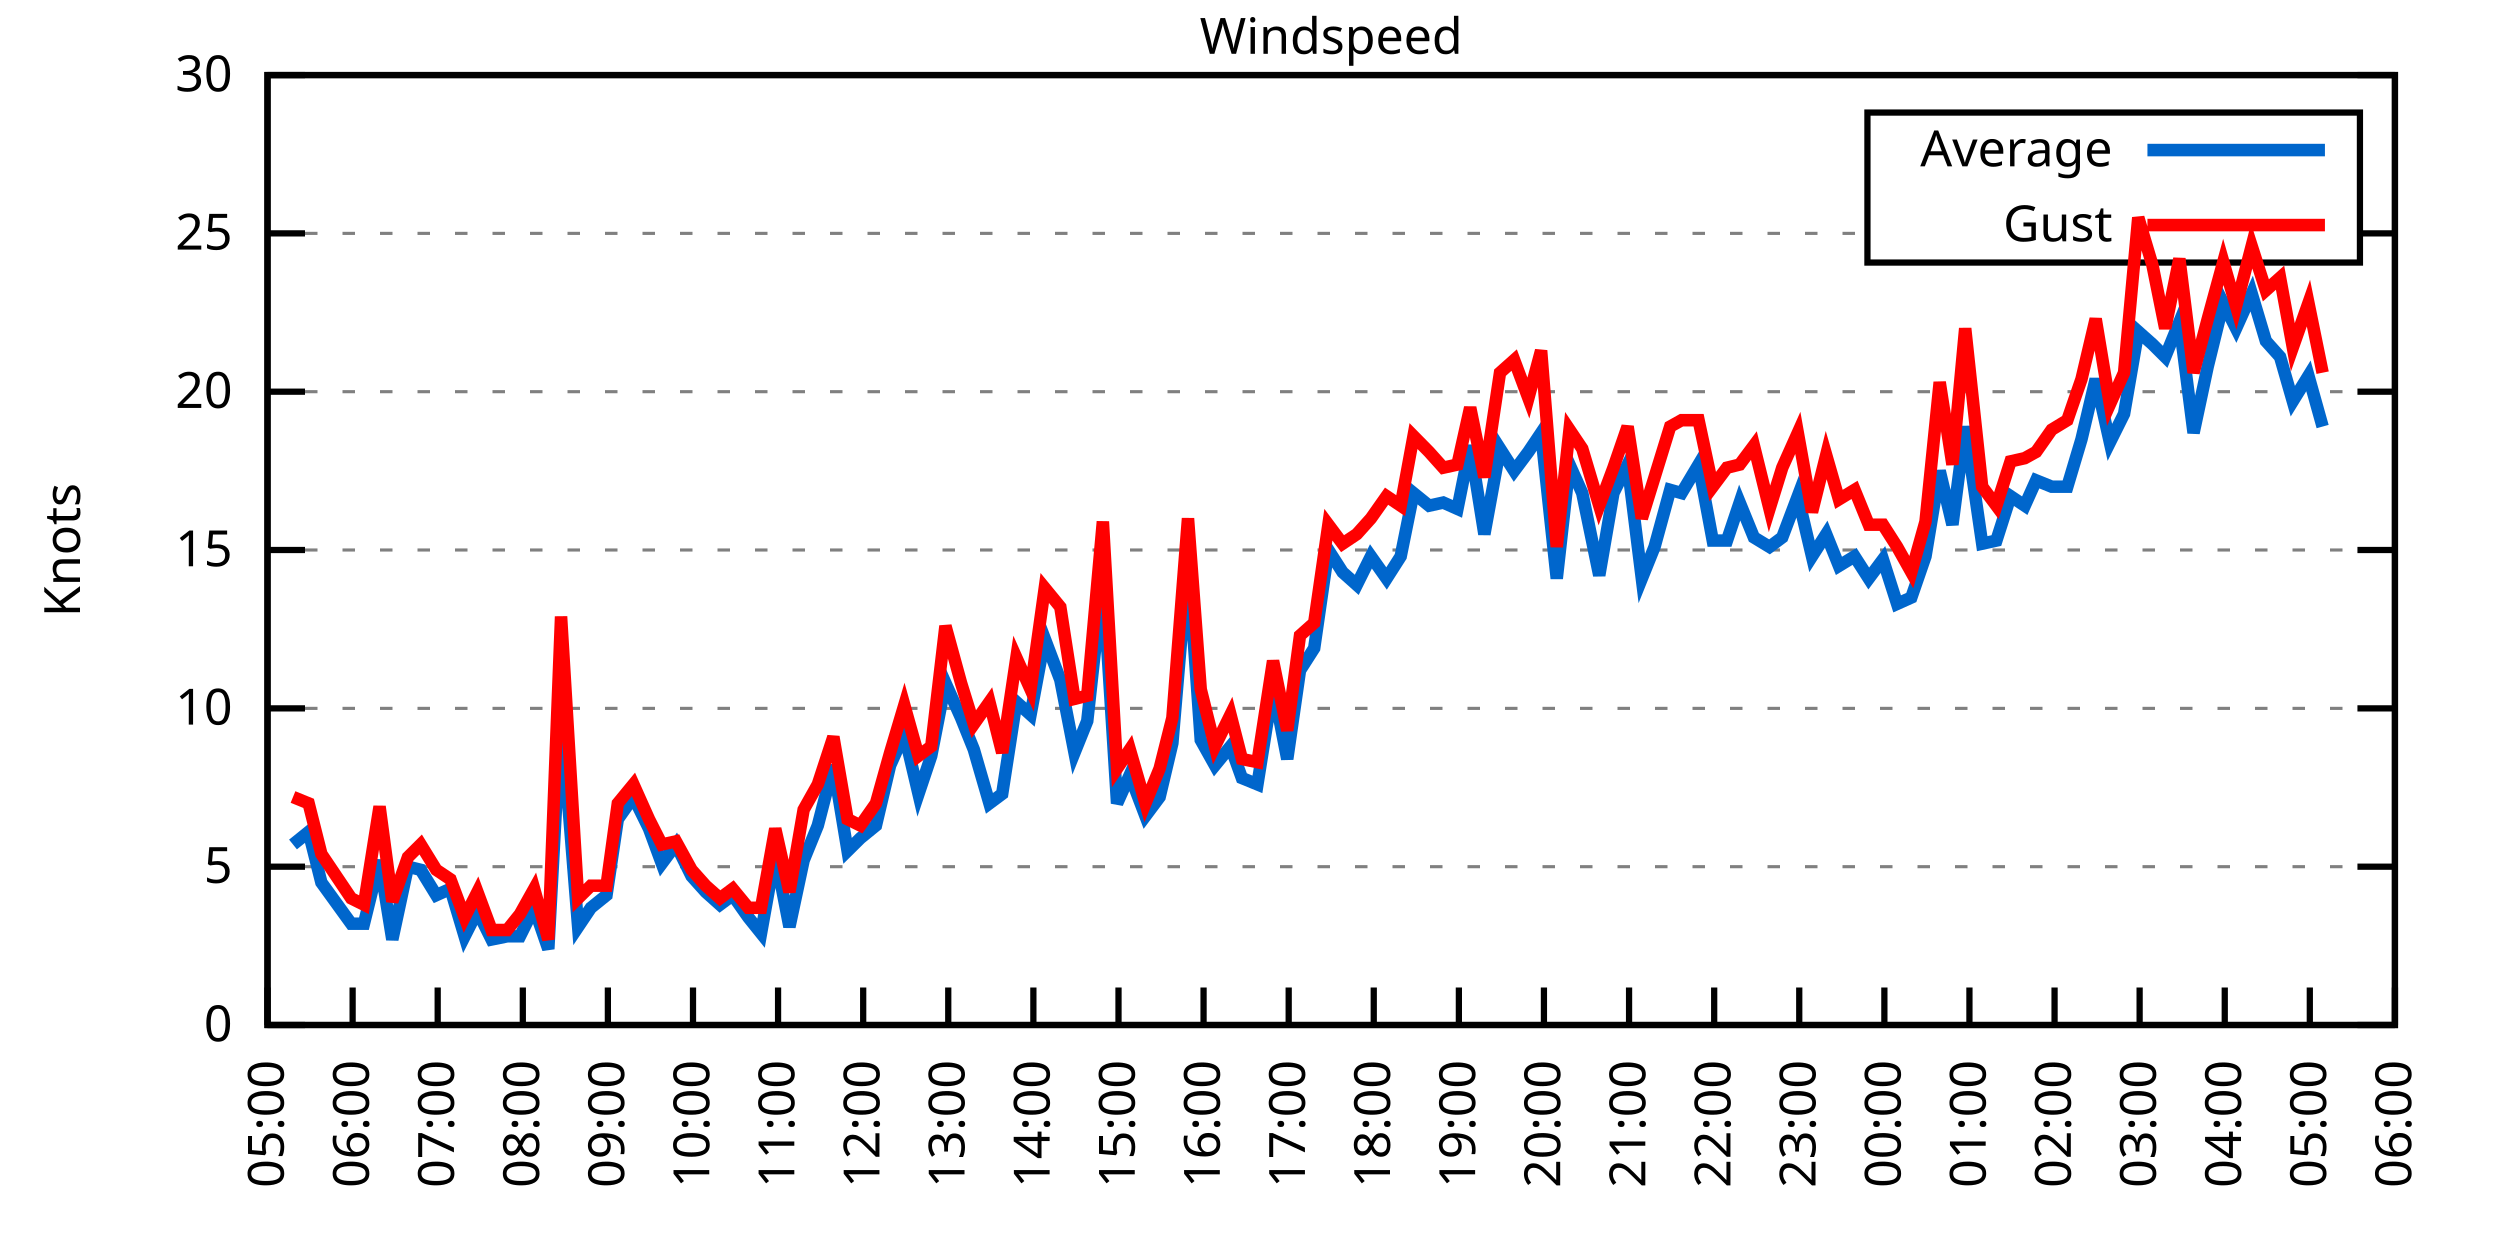
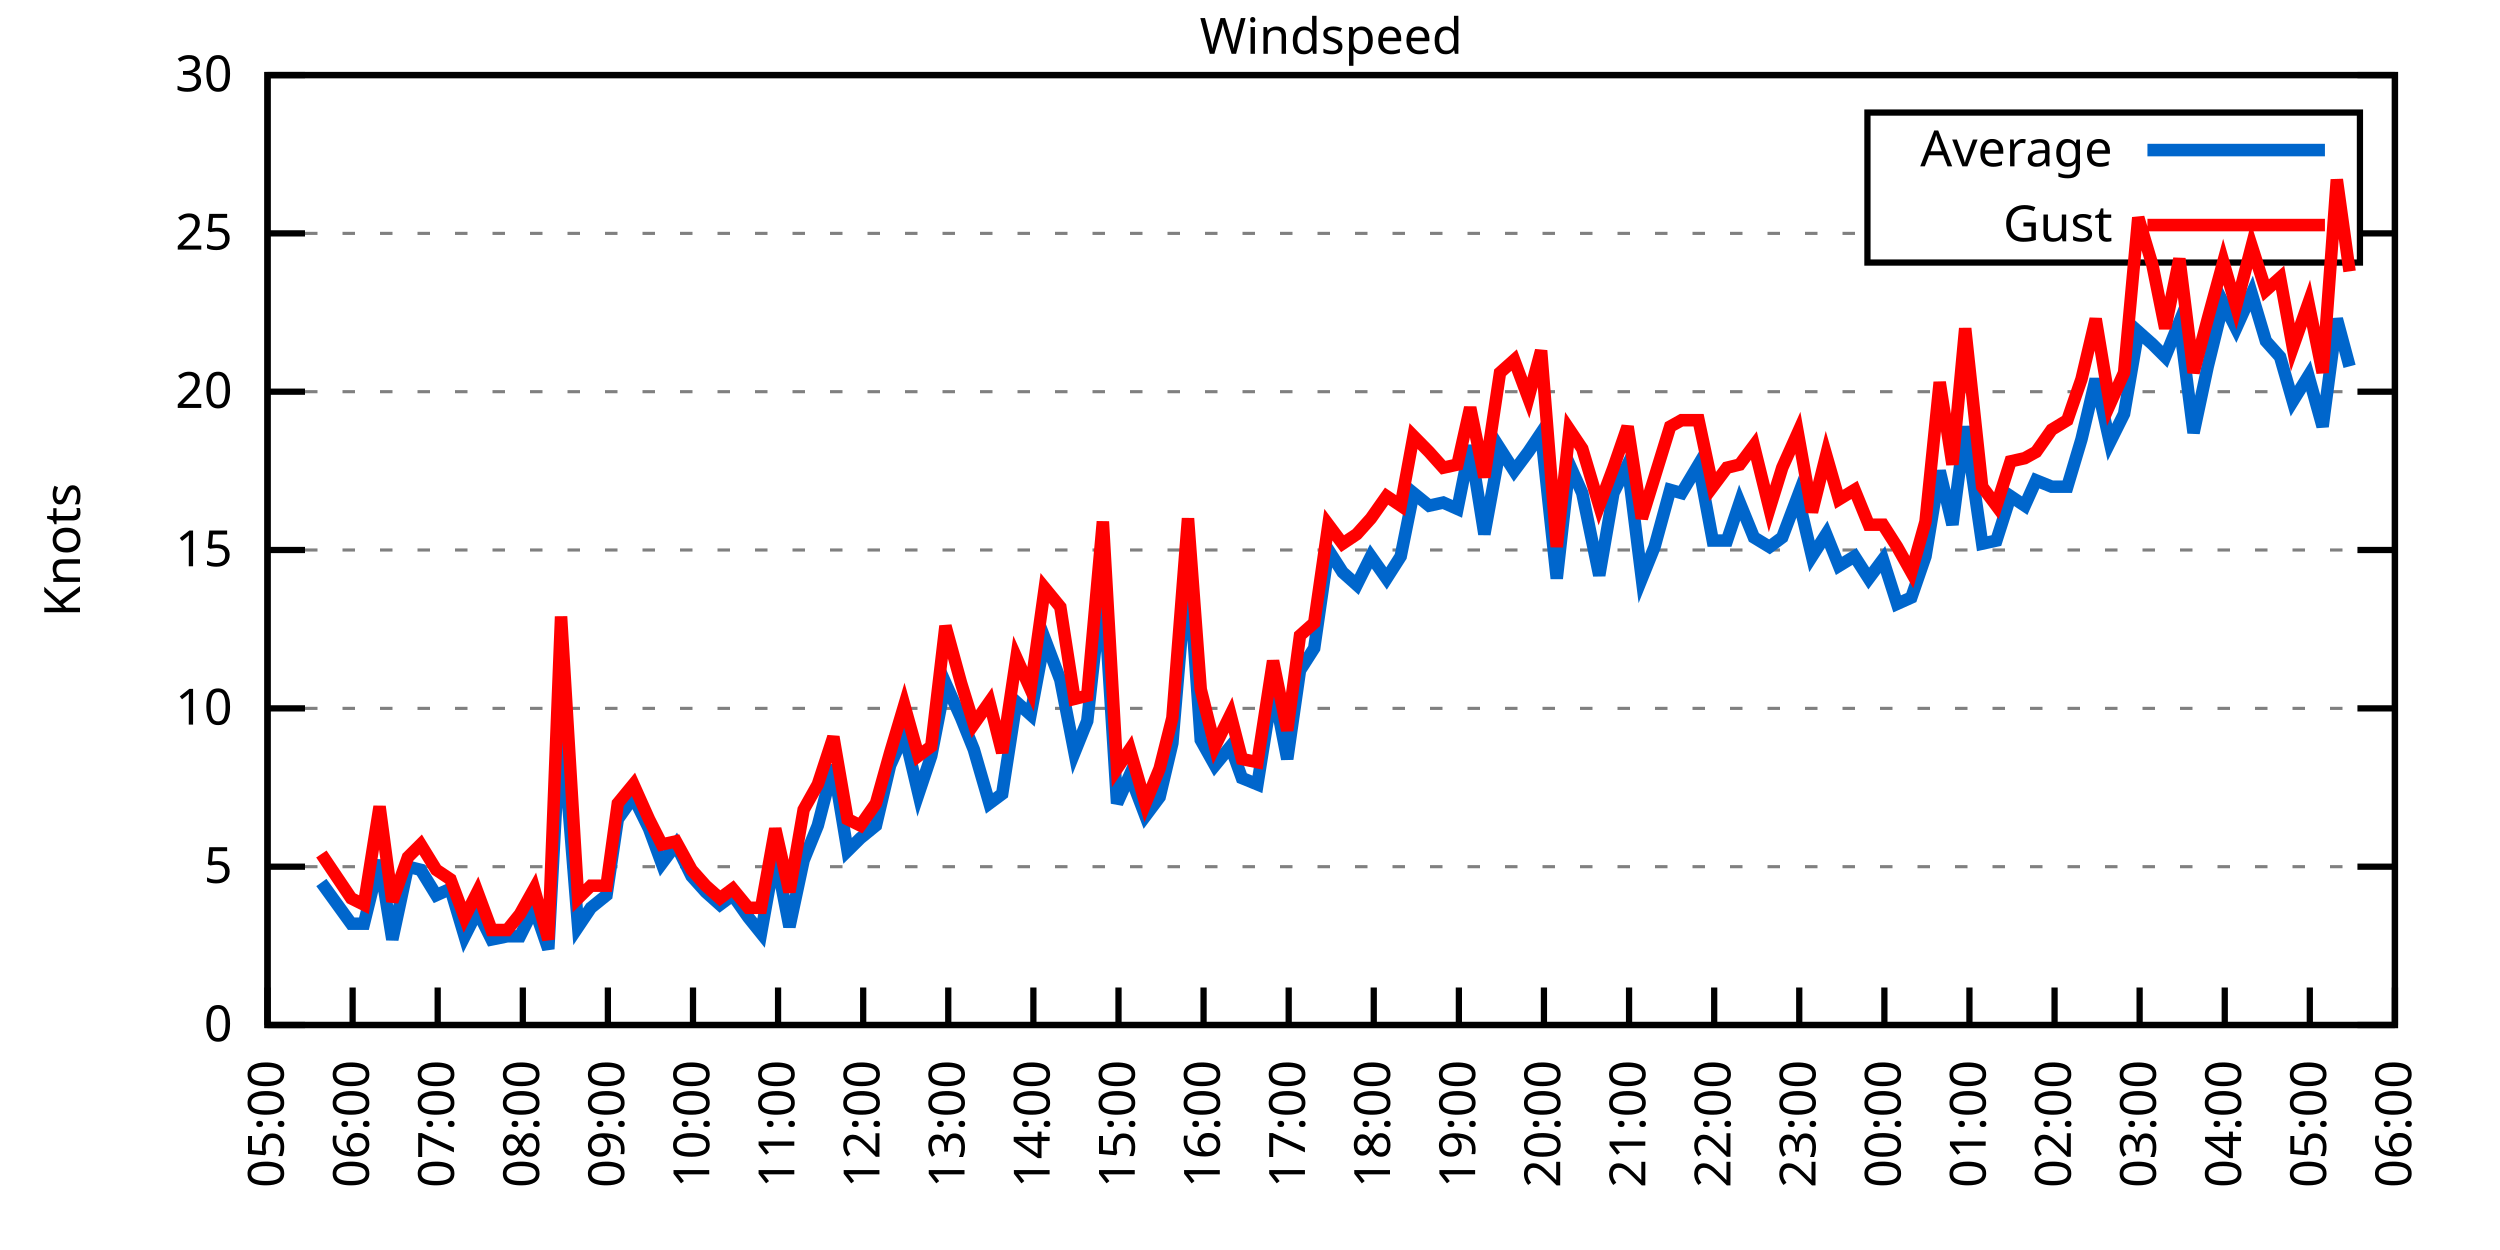
<svg xmlns="http://www.w3.org/2000/svg" xmlns:xlink="http://www.w3.org/1999/xlink" width="400" height="200" viewBox="0 0 400 200">
  <g id="gnuplot_canvas">
    <rect x="0" y="0" width="400" height="200" fill="none" />
    <defs>
      <circle id="gpDot" r="0.5" stroke-width="0.5" stroke="currentColor" />
      <path id="gpPt0" stroke-width="0.333" stroke="currentColor" d="M-1,0 h2 M0,-1 v2" />
      <path id="gpPt1" stroke-width="0.333" stroke="currentColor" d="M-1,-1 L1,1 M1,-1 L-1,1" />
      <path id="gpPt2" stroke-width="0.333" stroke="currentColor" d="M-1,0 L1,0 M0,-1 L0,1 M-1,-1 L1,1 M-1,1 L1,-1" />
      <rect id="gpPt3" stroke-width="0.333" stroke="currentColor" x="-1" y="-1" width="2" height="2" />
      <rect id="gpPt4" stroke-width="0.333" stroke="currentColor" fill="currentColor" x="-1" y="-1" width="2" height="2" />
      <circle id="gpPt5" stroke-width="0.333" stroke="currentColor" cx="0" cy="0" r="1" />
      <use xlink:href="#gpPt5" id="gpPt6" fill="currentColor" stroke="none" />
      <path id="gpPt7" stroke-width="0.333" stroke="currentColor" d="M0,-1.33 L-1.33,0.67 L1.33,0.67 z" />
      <use xlink:href="#gpPt7" id="gpPt8" fill="currentColor" stroke="none" />
      <use xlink:href="#gpPt7" id="gpPt9" stroke="currentColor" transform="rotate(180)" />
      <use xlink:href="#gpPt9" id="gpPt10" fill="currentColor" stroke="none" />
      <use xlink:href="#gpPt3" id="gpPt11" stroke="currentColor" transform="rotate(45)" />
      <use xlink:href="#gpPt11" id="gpPt12" fill="currentColor" stroke="none" />
      <path id="gpPt13" stroke-width="0.333" stroke="currentColor" d="M0,1.330 L1.265,0.411 L0.782,-1.067 L-0.782,-1.076 L-1.265,0.411 z" />
      <use xlink:href="#gpPt13" id="gpPt14" fill="currentColor" stroke="none" />
      <filter id="textbox" filterUnits="objectBoundingBox" x="0" y="0" height="1" width="1">
        <feFlood flood-color="white" flood-opacity="1" result="bgnd" />
        <feComposite in="SourceGraphic" in2="bgnd" operator="atop" />
      </filter>
      <filter id="greybox" filterUnits="objectBoundingBox" x="0" y="0" height="1" width="1">
        <feFlood flood-color="lightgrey" flood-opacity="1" result="grey" />
        <feComposite in="SourceGraphic" in2="grey" operator="atop" />
      </filter>
    </defs>
    <g fill="none" color="white" stroke="currentColor" stroke-width="1.00" stroke-linecap="butt" stroke-linejoin="miter">
</g>
    <g fill="none" color="black" stroke="currentColor" stroke-width="1.00" stroke-linecap="butt" stroke-linejoin="miter">
      <g stroke="none" shape-rendering="crispEdges">
        <polygon fill="rgb(255, 255, 255)" points="42.80,164.00 383.18,164.00 383.18,12.02 42.80,12.02 " />
      </g>
    </g>
    <g fill="none" color="black" stroke="currentColor" stroke-width="1.00" stroke-linecap="butt" stroke-linejoin="miter">
</g>
    <g fill="none" color="black" stroke="black" stroke-width="0.50" stroke-linecap="butt" stroke-linejoin="miter">
</g>
    <g fill="none" color="gray" stroke="currentColor" stroke-width="0.50" stroke-linecap="butt" stroke-linejoin="miter">
      <path stroke="gray" stroke-dasharray="2,4" class="gridline" d="M42.80,164.00 L383.19,164.00  " />
    </g>
    <g fill="none" color="gray" stroke="gray" stroke-width="1.00" stroke-linecap="butt" stroke-linejoin="miter">
</g>
    <g fill="none" color="black" stroke="currentColor" stroke-width="1.00" stroke-linecap="butt" stroke-linejoin="miter">
      <path stroke="black" d="M42.80,164.00 L48.80,164.00 M383.19,164.00 L377.19,164.00  " />
      <g transform="translate(37.20,166.60)" stroke="none" fill="black" font-family="Sans" font-size="8.00" text-anchor="end">
        <text>
          <tspan font-family="Sans"> 0</tspan>
        </text>
      </g>
    </g>
    <g fill="none" color="black" stroke="currentColor" stroke-width="1.00" stroke-linecap="butt" stroke-linejoin="miter">
</g>
    <g fill="none" color="black" stroke="black" stroke-width="0.50" stroke-linecap="butt" stroke-linejoin="miter">
</g>
    <g fill="none" color="gray" stroke="currentColor" stroke-width="0.50" stroke-linecap="butt" stroke-linejoin="miter">
      <path stroke="gray" stroke-dasharray="2,4" class="gridline" d="M42.80,138.67 L383.19,138.67  " />
    </g>
    <g fill="none" color="gray" stroke="gray" stroke-width="1.00" stroke-linecap="butt" stroke-linejoin="miter">
</g>
    <g fill="none" color="black" stroke="currentColor" stroke-width="1.00" stroke-linecap="butt" stroke-linejoin="miter">
      <path stroke="black" d="M42.80,138.67 L48.80,138.67 M383.19,138.67 L377.19,138.67  " />
      <g transform="translate(37.20,141.27)" stroke="none" fill="black" font-family="Sans" font-size="8.00" text-anchor="end">
        <text>
          <tspan font-family="Sans"> 5</tspan>
        </text>
      </g>
    </g>
    <g fill="none" color="black" stroke="currentColor" stroke-width="1.00" stroke-linecap="butt" stroke-linejoin="miter">
</g>
    <g fill="none" color="black" stroke="black" stroke-width="0.50" stroke-linecap="butt" stroke-linejoin="miter">
</g>
    <g fill="none" color="gray" stroke="currentColor" stroke-width="0.50" stroke-linecap="butt" stroke-linejoin="miter">
      <path stroke="gray" stroke-dasharray="2,4" class="gridline" d="M42.80,113.34 L383.19,113.34  " />
    </g>
    <g fill="none" color="gray" stroke="gray" stroke-width="1.00" stroke-linecap="butt" stroke-linejoin="miter">
</g>
    <g fill="none" color="black" stroke="currentColor" stroke-width="1.00" stroke-linecap="butt" stroke-linejoin="miter">
      <path stroke="black" d="M42.80,113.34 L48.80,113.34 M383.19,113.34 L377.19,113.34  " />
      <g transform="translate(37.20,115.94)" stroke="none" fill="black" font-family="Sans" font-size="8.00" text-anchor="end">
        <text>
          <tspan font-family="Sans"> 10</tspan>
        </text>
      </g>
    </g>
    <g fill="none" color="black" stroke="currentColor" stroke-width="1.00" stroke-linecap="butt" stroke-linejoin="miter">
</g>
    <g fill="none" color="black" stroke="black" stroke-width="0.50" stroke-linecap="butt" stroke-linejoin="miter">
</g>
    <g fill="none" color="gray" stroke="currentColor" stroke-width="0.50" stroke-linecap="butt" stroke-linejoin="miter">
      <path stroke="gray" stroke-dasharray="2,4" class="gridline" d="M42.80,88.00 L383.19,88.00  " />
    </g>
    <g fill="none" color="gray" stroke="gray" stroke-width="1.00" stroke-linecap="butt" stroke-linejoin="miter">
</g>
    <g fill="none" color="black" stroke="currentColor" stroke-width="1.00" stroke-linecap="butt" stroke-linejoin="miter">
      <path stroke="black" d="M42.80,88.00 L48.80,88.00 M383.19,88.00 L377.19,88.00  " />
      <g transform="translate(37.20,90.60)" stroke="none" fill="black" font-family="Sans" font-size="8.00" text-anchor="end">
        <text>
          <tspan font-family="Sans"> 15</tspan>
        </text>
      </g>
    </g>
    <g fill="none" color="black" stroke="currentColor" stroke-width="1.00" stroke-linecap="butt" stroke-linejoin="miter">
</g>
    <g fill="none" color="black" stroke="black" stroke-width="0.50" stroke-linecap="butt" stroke-linejoin="miter">
</g>
    <g fill="none" color="gray" stroke="currentColor" stroke-width="0.50" stroke-linecap="butt" stroke-linejoin="miter">
      <path stroke="gray" stroke-dasharray="2,4" class="gridline" d="M42.80,62.67 L383.19,62.67  " />
    </g>
    <g fill="none" color="gray" stroke="gray" stroke-width="1.00" stroke-linecap="butt" stroke-linejoin="miter">
</g>
    <g fill="none" color="black" stroke="currentColor" stroke-width="1.00" stroke-linecap="butt" stroke-linejoin="miter">
      <path stroke="black" d="M42.80,62.67 L48.80,62.67 M383.19,62.67 L377.19,62.67  " />
      <g transform="translate(37.20,65.27)" stroke="none" fill="black" font-family="Sans" font-size="8.00" text-anchor="end">
        <text>
          <tspan font-family="Sans"> 20</tspan>
        </text>
      </g>
    </g>
    <g fill="none" color="black" stroke="currentColor" stroke-width="1.00" stroke-linecap="butt" stroke-linejoin="miter">
</g>
    <g fill="none" color="black" stroke="black" stroke-width="0.50" stroke-linecap="butt" stroke-linejoin="miter">
</g>
    <g fill="none" color="gray" stroke="currentColor" stroke-width="0.50" stroke-linecap="butt" stroke-linejoin="miter">
      <path stroke="gray" stroke-dasharray="2,4" class="gridline" d="M42.80,37.34 L298.79,37.34 M377.59,37.34 L383.19,37.34  " />
    </g>
    <g fill="none" color="gray" stroke="gray" stroke-width="1.00" stroke-linecap="butt" stroke-linejoin="miter">
</g>
    <g fill="none" color="black" stroke="currentColor" stroke-width="1.00" stroke-linecap="butt" stroke-linejoin="miter">
      <path stroke="black" d="M42.80,37.34 L48.80,37.34 M383.19,37.34 L377.19,37.34  " />
      <g transform="translate(37.20,39.94)" stroke="none" fill="black" font-family="Sans" font-size="8.00" text-anchor="end">
        <text>
          <tspan font-family="Sans"> 25</tspan>
        </text>
      </g>
    </g>
    <g fill="none" color="black" stroke="currentColor" stroke-width="1.00" stroke-linecap="butt" stroke-linejoin="miter">
</g>
    <g fill="none" color="black" stroke="black" stroke-width="0.50" stroke-linecap="butt" stroke-linejoin="miter">
</g>
    <g fill="none" color="gray" stroke="currentColor" stroke-width="0.50" stroke-linecap="butt" stroke-linejoin="miter">
      <path stroke="gray" stroke-dasharray="2,4" class="gridline" d="M42.80,12.01 L383.19,12.01  " />
    </g>
    <g fill="none" color="gray" stroke="gray" stroke-width="1.00" stroke-linecap="butt" stroke-linejoin="miter">
</g>
    <g fill="none" color="black" stroke="currentColor" stroke-width="1.00" stroke-linecap="butt" stroke-linejoin="miter">
      <path stroke="black" d="M42.80,12.01 L48.80,12.01 M383.19,12.01 L377.19,12.01  " />
      <g transform="translate(37.20,14.61)" stroke="none" fill="black" font-family="Sans" font-size="8.00" text-anchor="end">
        <text>
          <tspan font-family="Sans"> 30</tspan>
        </text>
      </g>
    </g>
    <g fill="none" color="black" stroke="currentColor" stroke-width="1.00" stroke-linecap="butt" stroke-linejoin="miter">
      <path stroke="black" d="M42.80,164.00 L42.80,158.00  " />
      <g transform="translate(45.40,169.60) rotate(270.00)" stroke="none" fill="black" font-family="Sans" font-size="8.00" text-anchor="end">
        <text>
          <tspan font-family="Sans">05:00</tspan>
        </text>
      </g>
    </g>
    <g fill="none" color="black" stroke="currentColor" stroke-width="1.00" stroke-linecap="butt" stroke-linejoin="miter">
      <path stroke="black" d="M56.42,164.00 L56.42,158.00  " />
      <g transform="translate(59.02,169.60) rotate(270.00)" stroke="none" fill="black" font-family="Sans" font-size="8.00" text-anchor="end">
        <text>
          <tspan font-family="Sans">06:00</tspan>
        </text>
      </g>
    </g>
    <g fill="none" color="black" stroke="currentColor" stroke-width="1.00" stroke-linecap="butt" stroke-linejoin="miter">
      <path stroke="black" d="M70.03,164.00 L70.03,158.00  " />
      <g transform="translate(72.63,169.60) rotate(270.00)" stroke="none" fill="black" font-family="Sans" font-size="8.00" text-anchor="end">
        <text>
          <tspan font-family="Sans">07:00</tspan>
        </text>
      </g>
    </g>
    <g fill="none" color="black" stroke="currentColor" stroke-width="1.00" stroke-linecap="butt" stroke-linejoin="miter">
      <path stroke="black" d="M83.65,164.00 L83.65,158.00  " />
      <g transform="translate(86.25,169.60) rotate(270.00)" stroke="none" fill="black" font-family="Sans" font-size="8.00" text-anchor="end">
        <text>
          <tspan font-family="Sans">08:00</tspan>
        </text>
      </g>
    </g>
    <g fill="none" color="black" stroke="currentColor" stroke-width="1.00" stroke-linecap="butt" stroke-linejoin="miter">
      <path stroke="black" d="M97.26,164.00 L97.26,158.00  " />
      <g transform="translate(99.86,169.60) rotate(270.00)" stroke="none" fill="black" font-family="Sans" font-size="8.00" text-anchor="end">
        <text>
          <tspan font-family="Sans">09:00</tspan>
        </text>
      </g>
    </g>
    <g fill="none" color="black" stroke="currentColor" stroke-width="1.00" stroke-linecap="butt" stroke-linejoin="miter">
      <path stroke="black" d="M110.88,164.00 L110.88,158.00  " />
      <g transform="translate(113.48,169.60) rotate(270.00)" stroke="none" fill="black" font-family="Sans" font-size="8.00" text-anchor="end">
        <text>
          <tspan font-family="Sans">10:00</tspan>
        </text>
      </g>
    </g>
    <g fill="none" color="black" stroke="currentColor" stroke-width="1.00" stroke-linecap="butt" stroke-linejoin="miter">
      <path stroke="black" d="M124.49,164.00 L124.49,158.00  " />
      <g transform="translate(127.09,169.60) rotate(270.00)" stroke="none" fill="black" font-family="Sans" font-size="8.00" text-anchor="end">
        <text>
          <tspan font-family="Sans">11:00</tspan>
        </text>
      </g>
    </g>
    <g fill="none" color="black" stroke="currentColor" stroke-width="1.00" stroke-linecap="butt" stroke-linejoin="miter">
      <path stroke="black" d="M138.11,164.00 L138.11,158.00  " />
      <g transform="translate(140.71,169.60) rotate(270.00)" stroke="none" fill="black" font-family="Sans" font-size="8.00" text-anchor="end">
        <text>
          <tspan font-family="Sans">12:00</tspan>
        </text>
      </g>
    </g>
    <g fill="none" color="black" stroke="currentColor" stroke-width="1.00" stroke-linecap="butt" stroke-linejoin="miter">
      <path stroke="black" d="M151.72,164.00 L151.72,158.00  " />
      <g transform="translate(154.32,169.60) rotate(270.00)" stroke="none" fill="black" font-family="Sans" font-size="8.00" text-anchor="end">
        <text>
          <tspan font-family="Sans">13:00</tspan>
        </text>
      </g>
    </g>
    <g fill="none" color="black" stroke="currentColor" stroke-width="1.00" stroke-linecap="butt" stroke-linejoin="miter">
      <path stroke="black" d="M165.34,164.00 L165.34,158.00  " />
      <g transform="translate(167.94,169.60) rotate(270.00)" stroke="none" fill="black" font-family="Sans" font-size="8.00" text-anchor="end">
        <text>
          <tspan font-family="Sans">14:00</tspan>
        </text>
      </g>
    </g>
    <g fill="none" color="black" stroke="currentColor" stroke-width="1.00" stroke-linecap="butt" stroke-linejoin="miter">
      <path stroke="black" d="M178.96,164.00 L178.96,158.00  " />
      <g transform="translate(181.56,169.60) rotate(270.00)" stroke="none" fill="black" font-family="Sans" font-size="8.00" text-anchor="end">
        <text>
          <tspan font-family="Sans">15:00</tspan>
        </text>
      </g>
    </g>
    <g fill="none" color="black" stroke="currentColor" stroke-width="1.00" stroke-linecap="butt" stroke-linejoin="miter">
      <path stroke="black" d="M192.57,164.00 L192.57,158.00  " />
      <g transform="translate(195.17,169.60) rotate(270.00)" stroke="none" fill="black" font-family="Sans" font-size="8.00" text-anchor="end">
        <text>
          <tspan font-family="Sans">16:00</tspan>
        </text>
      </g>
    </g>
    <g fill="none" color="black" stroke="currentColor" stroke-width="1.00" stroke-linecap="butt" stroke-linejoin="miter">
      <path stroke="black" d="M206.19,164.00 L206.19,158.00  " />
      <g transform="translate(208.79,169.60) rotate(270.00)" stroke="none" fill="black" font-family="Sans" font-size="8.00" text-anchor="end">
        <text>
          <tspan font-family="Sans">17:00</tspan>
        </text>
      </g>
    </g>
    <g fill="none" color="black" stroke="currentColor" stroke-width="1.00" stroke-linecap="butt" stroke-linejoin="miter">
      <path stroke="black" d="M219.80,164.00 L219.80,158.00  " />
      <g transform="translate(222.40,169.60) rotate(270.00)" stroke="none" fill="black" font-family="Sans" font-size="8.00" text-anchor="end">
        <text>
          <tspan font-family="Sans">18:00</tspan>
        </text>
      </g>
    </g>
    <g fill="none" color="black" stroke="currentColor" stroke-width="1.00" stroke-linecap="butt" stroke-linejoin="miter">
      <path stroke="black" d="M233.42,164.00 L233.42,158.00  " />
      <g transform="translate(236.02,169.60) rotate(270.00)" stroke="none" fill="black" font-family="Sans" font-size="8.00" text-anchor="end">
        <text>
          <tspan font-family="Sans">19:00</tspan>
        </text>
      </g>
    </g>
    <g fill="none" color="black" stroke="currentColor" stroke-width="1.00" stroke-linecap="butt" stroke-linejoin="miter">
      <path stroke="black" d="M247.03,164.00 L247.03,158.00  " />
      <g transform="translate(249.63,169.60) rotate(270.00)" stroke="none" fill="black" font-family="Sans" font-size="8.00" text-anchor="end">
        <text>
          <tspan font-family="Sans">20:00</tspan>
        </text>
      </g>
    </g>
    <g fill="none" color="black" stroke="currentColor" stroke-width="1.00" stroke-linecap="butt" stroke-linejoin="miter">
      <path stroke="black" d="M260.65,164.00 L260.65,158.00  " />
      <g transform="translate(263.25,169.60) rotate(270.00)" stroke="none" fill="black" font-family="Sans" font-size="8.00" text-anchor="end">
        <text>
          <tspan font-family="Sans">21:00</tspan>
        </text>
      </g>
    </g>
    <g fill="none" color="black" stroke="currentColor" stroke-width="1.00" stroke-linecap="butt" stroke-linejoin="miter">
      <path stroke="black" d="M274.27,164.00 L274.27,158.00  " />
      <g transform="translate(276.87,169.60) rotate(270.00)" stroke="none" fill="black" font-family="Sans" font-size="8.00" text-anchor="end">
        <text>
          <tspan font-family="Sans">22:00</tspan>
        </text>
      </g>
    </g>
    <g fill="none" color="black" stroke="currentColor" stroke-width="1.00" stroke-linecap="butt" stroke-linejoin="miter">
      <path stroke="black" d="M287.88,164.00 L287.88,158.00  " />
      <g transform="translate(290.48,169.60) rotate(270.00)" stroke="none" fill="black" font-family="Sans" font-size="8.00" text-anchor="end">
        <text>
          <tspan font-family="Sans">23:00</tspan>
        </text>
      </g>
    </g>
    <g fill="none" color="black" stroke="currentColor" stroke-width="1.00" stroke-linecap="butt" stroke-linejoin="miter">
      <path stroke="black" d="M301.50,164.00 L301.50,158.00  " />
      <g transform="translate(304.10,169.60) rotate(270.00)" stroke="none" fill="black" font-family="Sans" font-size="8.00" text-anchor="end">
        <text>
          <tspan font-family="Sans">00:00</tspan>
        </text>
      </g>
    </g>
    <g fill="none" color="black" stroke="currentColor" stroke-width="1.00" stroke-linecap="butt" stroke-linejoin="miter">
      <path stroke="black" d="M315.11,164.00 L315.11,158.00  " />
      <g transform="translate(317.71,169.60) rotate(270.00)" stroke="none" fill="black" font-family="Sans" font-size="8.00" text-anchor="end">
        <text>
          <tspan font-family="Sans">01:00</tspan>
        </text>
      </g>
    </g>
    <g fill="none" color="black" stroke="currentColor" stroke-width="1.00" stroke-linecap="butt" stroke-linejoin="miter">
      <path stroke="black" d="M328.73,164.00 L328.73,158.00  " />
      <g transform="translate(331.33,169.60) rotate(270.00)" stroke="none" fill="black" font-family="Sans" font-size="8.00" text-anchor="end">
        <text>
          <tspan font-family="Sans">02:00</tspan>
        </text>
      </g>
    </g>
    <g fill="none" color="black" stroke="currentColor" stroke-width="1.00" stroke-linecap="butt" stroke-linejoin="miter">
      <path stroke="black" d="M342.34,164.00 L342.34,158.00  " />
      <g transform="translate(344.94,169.60) rotate(270.00)" stroke="none" fill="black" font-family="Sans" font-size="8.00" text-anchor="end">
        <text>
          <tspan font-family="Sans">03:00</tspan>
        </text>
      </g>
    </g>
    <g fill="none" color="black" stroke="currentColor" stroke-width="1.00" stroke-linecap="butt" stroke-linejoin="miter">
      <path stroke="black" d="M355.96,164.00 L355.96,158.00  " />
      <g transform="translate(358.56,169.60) rotate(270.00)" stroke="none" fill="black" font-family="Sans" font-size="8.00" text-anchor="end">
        <text>
          <tspan font-family="Sans">04:00</tspan>
        </text>
      </g>
    </g>
    <g fill="none" color="black" stroke="currentColor" stroke-width="1.00" stroke-linecap="butt" stroke-linejoin="miter">
      <path stroke="black" d="M369.57,164.00 L369.57,158.00  " />
      <g transform="translate(372.17,169.60) rotate(270.00)" stroke="none" fill="black" font-family="Sans" font-size="8.00" text-anchor="end">
        <text>
          <tspan font-family="Sans">05:00</tspan>
        </text>
      </g>
    </g>
    <g fill="none" color="black" stroke="currentColor" stroke-width="1.00" stroke-linecap="butt" stroke-linejoin="miter">
      <path stroke="black" d="M383.19,164.00 L383.19,158.00  " />
      <g transform="translate(385.79,169.60) rotate(270.00)" stroke="none" fill="black" font-family="Sans" font-size="8.00" text-anchor="end">
        <text>
          <tspan font-family="Sans">06:00</tspan>
        </text>
      </g>
    </g>
    <g fill="none" color="black" stroke="currentColor" stroke-width="1.00" stroke-linecap="butt" stroke-linejoin="miter">
</g>
    <g fill="none" color="black" stroke="currentColor" stroke-width="1.00" stroke-linecap="butt" stroke-linejoin="miter">
      <path stroke="black" d="M42.80,12.01 L42.80,164.00 L383.19,164.00 L383.19,12.01 L42.80,12.01 Z  " />
    </g>
    <g fill="none" color="black" stroke="currentColor" stroke-width="1.00" stroke-linecap="butt" stroke-linejoin="miter">
</g>
    <g fill="none" color="black" stroke="currentColor" stroke-width="1.00" stroke-linecap="butt" stroke-linejoin="miter">
      <path stroke="black" d="M298.79,42.01 L298.79,18.01 L377.59,18.01 L377.59,42.01 L298.79,42.01 Z  " />
    </g>
    <g id="Windspeed_plot_1">
      <g fill="none" color="white" stroke="black" stroke-width="2.00" stroke-linecap="butt" stroke-linejoin="miter">
</g>
      <g fill="none" color="black" stroke="currentColor" stroke-width="2.00" stroke-linecap="butt" stroke-linejoin="miter">
        <g transform="translate(337.99,26.61)" stroke="none" fill="black" font-family="Sans" font-size="8.00" text-anchor="end">
          <text>
            <tspan font-family="Sans">Average</tspan>
          </text>
        </g>
      </g>
      <g fill="none" color="black" stroke="currentColor" stroke-width="2.00" stroke-linecap="butt" stroke-linejoin="miter">
-         <path stroke="rgb(  0, 102, 204)" d="M343.59,24.01 L371.99,24.01 M46.88,135.12 L49.38,133.10 L51.42,141.20 L56.19,147.79 L58.23,147.79 L60.73,137.66   L62.77,150.32 L65.27,138.67 L67.31,139.17 L69.80,143.23 L72.07,142.21 L74.34,149.81 L76.39,145.76 L78.65,150.32   L81.15,149.81 L83.19,149.81 L85.46,145.25 L87.73,151.84 L89.77,114.35 L92.50,148.29 L94.54,145.25 L97.04,143.23   L98.85,131.07 L101.35,127.52 L103.84,132.59 L105.89,138.16 L108.15,135.12 L110.65,140.19 L112.92,142.72 L115.19,144.75   L117.23,143.23 L119.73,146.77 L121.77,149.31 L124.04,136.64 L126.31,148.29 L128.58,137.66 L130.85,132.08 L133.34,122.46   L135.61,136.14 L137.66,134.11 L140.15,132.08 L142.42,122.46 L144.69,117.39 L146.96,127.02 L149.00,120.94 L151.27,109.28   L153.77,114.86 L155.81,119.92 L158.31,128.54 L160.35,127.02 L162.62,112.32 L164.89,114.35 L167.16,102.19 L169.65,108.78   L171.92,120.43 L173.96,115.36 L176.46,92.56 L178.73,128.54 L180.77,123.98 L183.27,130.56 L185.54,127.52 L187.58,118.91   L190.08,89.52 L192.12,118.40 L194.39,122.46 L196.88,119.42 L198.70,124.48 L201.19,125.50 L203.69,109.79 L205.96,121.44   L208.00,107.26 L210.27,103.71 L212.54,88.00 L214.81,91.55 L217.08,93.58 L219.35,89.02 L221.85,92.56 L224.11,89.02   L226.16,78.89 L228.65,80.91 L230.92,80.41 L233.19,81.42 L235.23,71.29 L237.50,85.47 L240.00,71.79 L242.27,75.34   L244.54,72.30 L246.58,69.26 L249.08,92.56 L251.12,74.33 L253.16,78.89 L255.88,92.06 L258.15,78.89 L260.42,74.33   L262.69,92.56 L264.73,87.50 L267.23,78.38 L269.05,78.89 L271.77,74.33 L274.04,86.49 L276.31,86.49 L278.35,80.41   L280.62,85.98 L283.12,87.50 L285.16,85.98 L287.65,79.39 L289.92,89.02 L292.19,85.47 L294.23,90.54 L296.73,89.02   L299.00,92.56 L301.27,89.52 L303.54,96.62 L305.81,95.60 L308.08,89.02 L310.35,75.34 L312.39,83.95 L314.43,68.25   L317.15,86.99 L319.42,86.49 L321.69,79.39 L323.96,80.91 L325.78,76.86 L328.27,77.87 L330.77,77.87 L333.04,70.27   L335.31,60.65 L337.58,70.78 L339.85,66.22 L342.12,53.05 L344.39,55.07 L346.43,57.10 L348.70,51.53 L350.97,69.26   L353.24,58.62 L355.73,48.49 L357.77,52.54 L360.27,46.97 L362.54,54.57 L364.81,57.10 L366.85,64.19 L369.35,60.14   L371.62,68.25  " />
+         <path stroke="rgb(  0, 102, 204)" d="M343.59,24.01 L371.99,24.01 M51.42,141.20 L56.19,147.79 L58.23,147.79 L60.73,137.66 L62.77,150.32 L65.27,138.67   L67.31,139.17 L69.80,143.23 L72.07,142.21 L74.34,149.81 L76.39,145.76 L78.65,150.32 L81.15,149.81 L83.19,149.81   L85.46,145.25 L87.73,151.84 L89.77,114.35 L92.50,148.29 L94.54,145.25 L97.04,143.23 L98.85,131.07 L101.35,127.52   L103.84,132.59 L105.89,138.16 L108.15,135.12 L110.65,140.19 L112.92,142.72 L115.19,144.75 L117.23,143.23 L119.73,146.77   L121.77,149.31 L124.04,136.64 L126.31,148.29 L128.58,137.66 L130.85,132.08 L133.34,122.46 L135.61,136.14 L137.66,134.11   L140.15,132.08 L142.42,122.46 L144.69,117.39 L146.96,127.02 L149.00,120.94 L151.27,109.28 L153.77,114.86 L155.81,119.92   L158.31,128.54 L160.35,127.02 L162.62,112.32 L164.89,114.35 L167.16,102.19 L169.65,108.78 L171.92,120.43 L173.96,115.36   L176.46,92.56 L178.73,128.54 L180.77,123.98 L183.27,130.56 L185.54,127.52 L187.58,118.91 L190.08,89.52 L192.12,118.40   L194.39,122.46 L196.88,119.42 L198.70,124.48 L201.19,125.50 L203.69,109.79 L205.96,121.44 L208.00,107.26 L210.27,103.71   L212.54,88.00 L214.81,91.55 L217.08,93.58 L219.35,89.02 L221.85,92.56 L224.11,89.02 L226.16,78.89 L228.65,80.91   L230.92,80.41 L233.19,81.42 L235.23,71.29 L237.50,85.47 L240.00,71.79 L242.27,75.34 L244.54,72.30 L246.58,69.26   L249.08,92.56 L251.12,74.33 L253.16,78.89 L255.88,92.06 L258.15,78.89 L260.42,74.33 L262.69,92.56 L264.73,87.50   L267.23,78.38 L269.05,78.89 L271.77,74.33 L274.04,86.49 L276.31,86.49 L278.35,80.41 L280.62,85.98 L283.12,87.50   L285.16,85.98 L287.65,79.39 L289.92,89.02 L292.19,85.47 L294.23,90.54 L296.73,89.02 L299.00,92.56 L301.27,89.52   L303.54,96.62 L305.81,95.60 L308.08,89.02 L310.35,75.34 L312.39,83.95 L314.43,68.25 L317.15,86.99 L319.42,86.49   L321.69,79.39 L323.96,80.91 L325.78,76.86 L328.27,77.87 L330.77,77.87 L333.04,70.27 L335.31,60.65 L337.58,70.78   L339.85,66.22 L342.12,53.05 L344.39,55.07 L346.43,57.10 L348.70,51.53 L350.97,69.26 L353.24,58.62 L355.73,48.49   L357.77,52.54 L360.27,46.97 L362.54,54.57 L364.81,57.10 L366.85,64.19 L369.35,60.14 L371.62,68.25 L373.89,51.02   L375.93,58.62  " />
      </g>
    </g>
    <g id="Windspeed_plot_2">
      <g fill="none" color="black" stroke="currentColor" stroke-width="2.00" stroke-linecap="butt" stroke-linejoin="miter">
        <g transform="translate(337.99,38.61)" stroke="none" fill="black" font-family="Sans" font-size="8.00" text-anchor="end">
          <text>
            <tspan font-family="Sans">Gust</tspan>
          </text>
        </g>
      </g>
      <g fill="none" color="black" stroke="currentColor" stroke-width="2.00" stroke-linecap="butt" stroke-linejoin="miter">
-         <path stroke="rgb(255,   0,   0)" d="M343.59,36.01 L371.99,36.01 M46.88,127.52 L49.38,128.54 L51.42,136.64 L56.19,143.73 L58.23,144.75 L60.73,129.04   L62.77,144.24 L65.27,137.15 L67.31,135.12 L69.80,139.17 L72.07,140.69 L74.34,146.77 L76.39,142.72 L78.65,148.80   L81.15,148.80 L83.19,146.27 L85.46,142.21 L87.73,150.32 L89.77,98.64 L92.50,143.73 L94.54,141.71 L97.04,141.71   L98.85,128.54 L101.35,125.50 L103.84,131.07 L105.89,135.12 L108.15,134.62 L110.65,139.17 L112.92,141.71 L115.19,143.73   L117.23,142.21 L119.73,145.25 L121.77,145.25 L124.04,132.59 L126.31,142.72 L128.58,129.55 L130.85,125.50 L133.34,117.90   L135.61,131.07 L137.66,132.08 L140.15,128.54 L142.42,120.43 L144.69,112.83 L146.96,120.94 L149.00,119.42 L151.27,100.16   L153.77,109.28 L155.81,115.87 L158.31,112.32 L160.35,120.43 L162.62,105.23 L164.89,110.30 L167.16,94.08 L169.65,97.12   L171.92,111.82 L173.96,111.31 L176.46,83.45 L178.73,122.96 L180.77,119.92 L183.27,128.54 L185.54,122.96 L187.58,114.86   L190.08,82.94 L192.12,110.30 L194.39,119.42 L196.88,114.35 L198.70,121.44 L201.19,121.95 L203.69,105.74 L205.96,116.88   L208.00,101.68 L210.27,99.66 L212.54,83.95 L214.81,86.99 L217.08,85.47 L219.35,82.94 L221.85,79.39 L224.11,80.91   L226.16,69.77 L228.65,72.30 L230.92,74.83 L233.19,74.33 L235.23,65.21 L237.50,76.35 L240.00,59.63 L242.27,57.61   L244.54,63.69 L246.58,56.09 L249.08,87.50 L251.12,68.75 L253.16,71.79 L255.88,80.91 L258.15,74.83 L260.42,68.25   L262.69,82.94 L264.73,76.35 L267.23,68.25 L269.05,67.23 L271.77,67.23 L274.04,77.87 L276.31,74.83 L278.35,74.33   L280.62,71.29 L283.12,81.42 L285.16,74.83 L287.65,69.26 L289.92,81.93 L292.19,72.81 L294.23,79.90 L296.73,78.38   L299.00,83.95 L301.27,83.95 L303.54,87.50 L305.81,91.55 L308.08,83.45 L310.35,61.15 L312.39,74.33 L314.43,52.54   L317.15,77.87 L319.42,80.91 L321.69,73.82 L323.96,73.31 L325.78,72.30 L328.27,68.75 L330.77,67.23 L333.04,60.65   L335.31,51.02 L337.58,64.70 L339.85,59.63 L342.12,34.81 L344.39,42.41 L346.43,52.54 L348.70,41.39 L350.97,59.63   L353.24,51.02 L355.73,41.90 L357.77,48.99 L360.27,39.37 L362.54,46.46 L364.81,44.43 L366.85,55.58 L369.35,48.49   L371.62,59.63  " />
+         <path stroke="rgb(255,   0,   0)" d="M343.59,36.01 L371.99,36.01 M51.42,136.64 L56.19,143.73 L58.23,144.75 L60.73,129.04 L62.77,144.24 L65.27,137.15   L67.31,135.12 L69.80,139.17 L72.07,140.69 L74.34,146.77 L76.39,142.72 L78.65,148.80 L81.15,148.80 L83.19,146.27   L85.46,142.21 L87.73,150.32 L89.77,98.64 L92.50,143.73 L94.54,141.71 L97.04,141.71 L98.85,128.54 L101.35,125.50   L103.84,131.07 L105.89,135.12 L108.15,134.62 L110.65,139.17 L112.92,141.71 L115.19,143.73 L117.23,142.21 L119.73,145.25   L121.77,145.25 L124.04,132.59 L126.31,142.72 L128.58,129.55 L130.85,125.50 L133.34,117.90 L135.61,131.07 L137.66,132.08   L140.15,128.54 L142.42,120.43 L144.69,112.83 L146.96,120.94 L149.00,119.42 L151.27,100.16 L153.77,109.28 L155.81,115.87   L158.31,112.32 L160.35,120.43 L162.62,105.23 L164.89,110.30 L167.16,94.08 L169.65,97.12 L171.92,111.82 L173.96,111.31   L176.46,83.45 L178.73,122.96 L180.77,119.92 L183.27,128.54 L185.54,122.96 L187.58,114.86 L190.08,82.94 L192.12,110.30   L194.39,119.42 L196.88,114.35 L198.70,121.44 L201.19,121.95 L203.69,105.74 L205.96,116.88 L208.00,101.68 L210.27,99.66   L212.54,83.95 L214.81,86.99 L217.08,85.47 L219.35,82.94 L221.85,79.39 L224.11,80.91 L226.16,69.77 L228.65,72.30   L230.92,74.83 L233.19,74.33 L235.23,65.21 L237.50,76.35 L240.00,59.63 L242.27,57.61 L244.54,63.69 L246.58,56.09   L249.08,87.50 L251.12,68.75 L253.16,71.79 L255.88,80.91 L258.15,74.83 L260.42,68.25 L262.69,82.94 L264.73,76.35   L267.23,68.25 L269.05,67.23 L271.77,67.23 L274.04,77.87 L276.31,74.83 L278.35,74.33 L280.62,71.29 L283.12,81.42   L285.16,74.83 L287.65,69.26 L289.92,81.93 L292.19,72.81 L294.23,79.90 L296.73,78.38 L299.00,83.95 L301.27,83.95   L303.54,87.50 L305.81,91.55 L308.08,83.45 L310.35,61.15 L312.39,74.33 L314.43,52.54 L317.15,77.87 L319.42,80.91   L321.69,73.82 L323.96,73.31 L325.78,72.30 L328.27,68.75 L330.77,67.23 L333.04,60.65 L335.31,51.02 L337.58,64.70   L339.85,59.63 L342.12,34.81 L344.39,42.41 L346.43,52.54 L348.70,41.39 L350.97,59.63 L353.24,51.02 L355.73,41.90   L357.77,48.99 L360.27,39.37 L362.54,46.46 L364.81,44.43 L366.85,55.58 L369.35,48.49 L371.62,59.63 L373.89,28.73   L375.93,43.42  " />
      </g>
    </g>
    <g fill="none" color="black" stroke="currentColor" stroke-width="2.00" stroke-linecap="butt" stroke-linejoin="miter">
</g>
    <g fill="none" color="black" stroke="black" stroke-width="1.00" stroke-linecap="butt" stroke-linejoin="miter">
</g>
    <g fill="none" color="black" stroke="currentColor" stroke-width="1.00" stroke-linecap="butt" stroke-linejoin="miter">
      <path stroke="black" d="M42.80,12.01 L42.80,164.00 L383.19,164.00 L383.19,12.01 L42.80,12.01 Z  " />
      <g transform="translate(12.80,88.01) rotate(270.00)" stroke="none" fill="black" font-family="Sans" font-size="8.00" text-anchor="middle">
        <text>
          <tspan font-family="Sans">Knots</tspan>
        </text>
      </g>
    </g>
    <g fill="none" color="black" stroke="currentColor" stroke-width="1.00" stroke-linecap="butt" stroke-linejoin="miter">
</g>
    <g fill="none" color="black" stroke="currentColor" stroke-width="1.00" stroke-linecap="butt" stroke-linejoin="miter">
      <g transform="translate(212.99,8.61)" stroke="none" fill="black" font-family="Sans" font-size="8.00" text-anchor="middle">
        <text>
          <tspan font-family="Sans">Windspeed</tspan>
        </text>
      </g>
    </g>
    <g fill="none" color="black" stroke="currentColor" stroke-width="1.00" stroke-linecap="butt" stroke-linejoin="miter">
</g>
  </g>
</svg>
